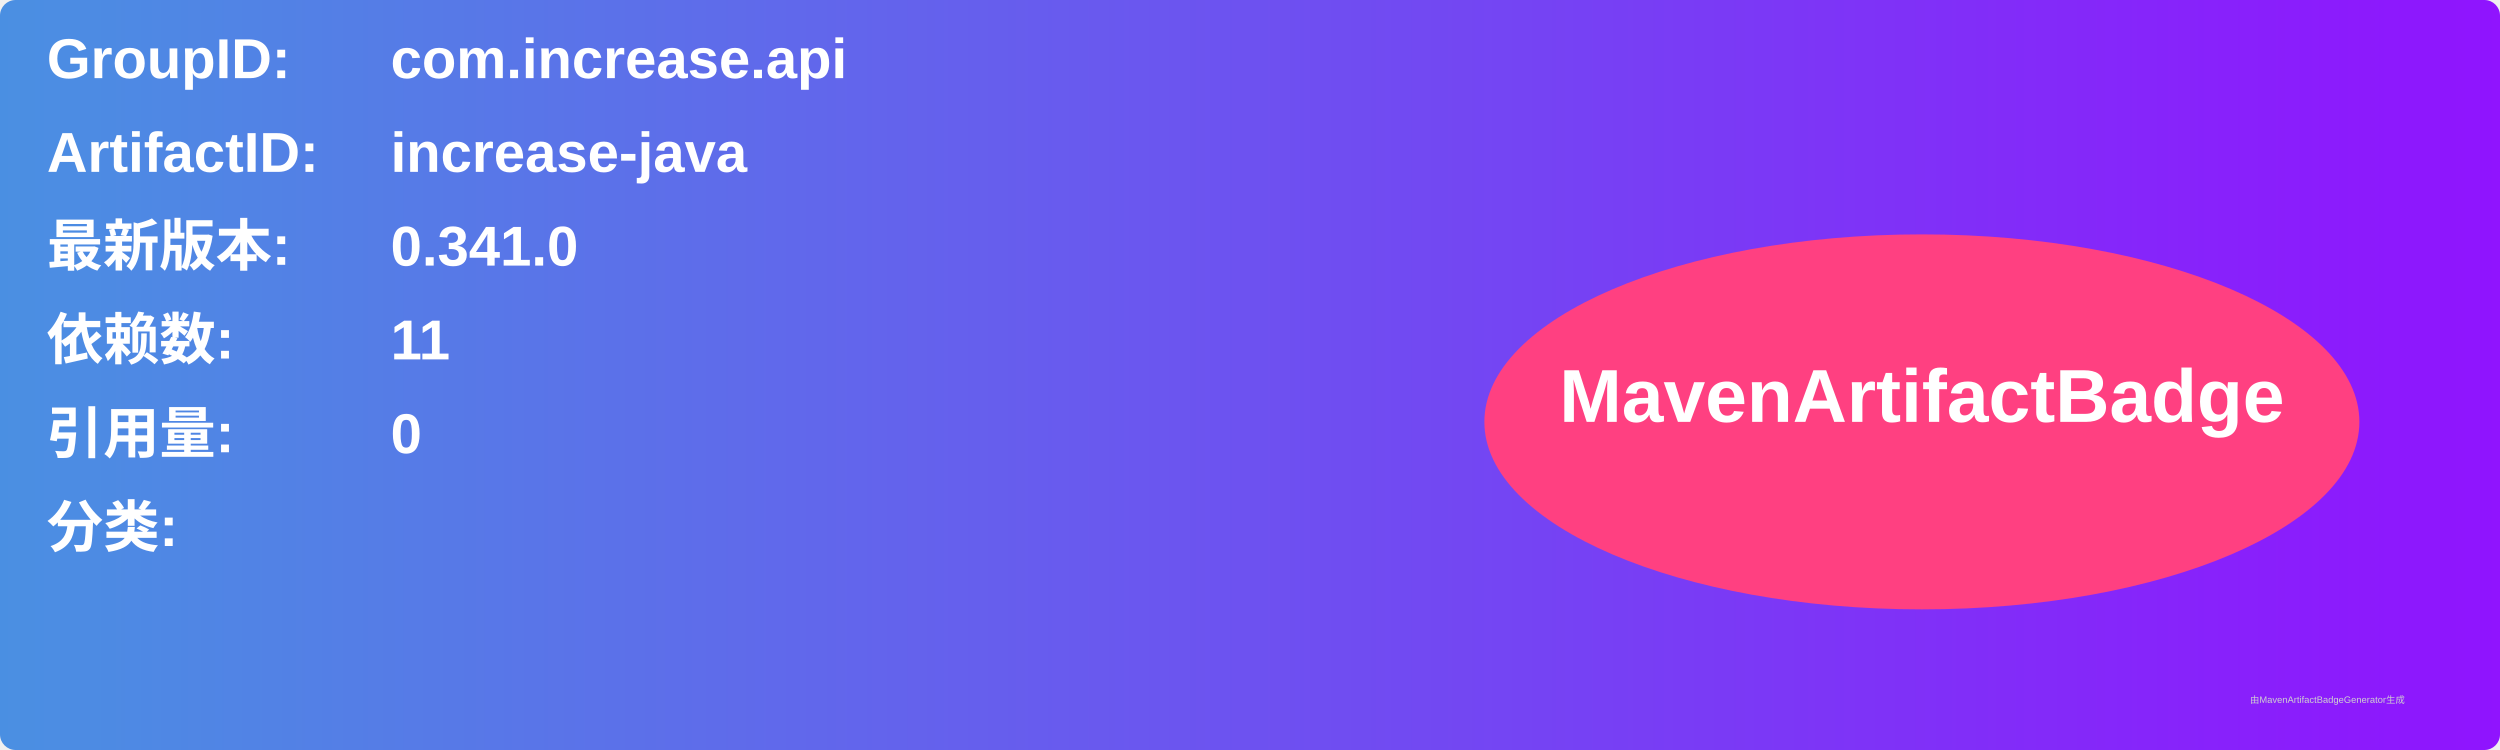
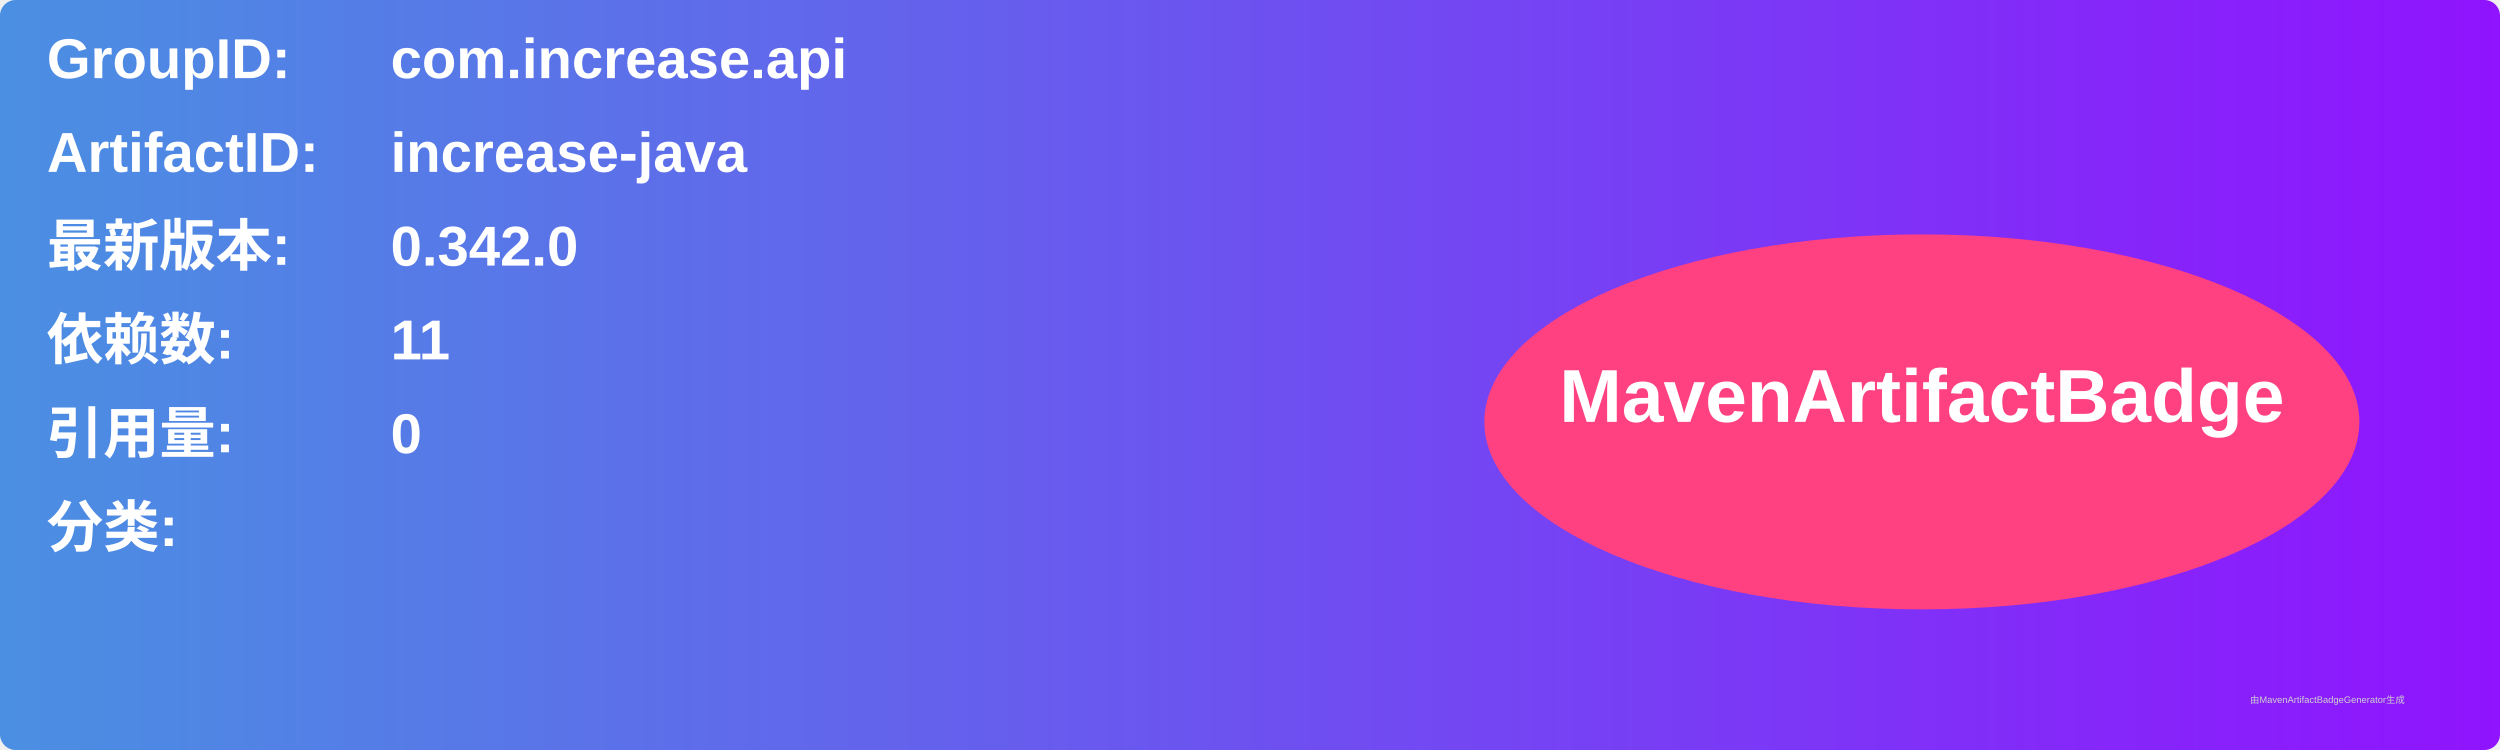
<svg xmlns="http://www.w3.org/2000/svg" width="800" height="240" viewBox="0 0 800 240">
  <linearGradient id="grad" x1="0%" y1="0%" x2="100%" y2="0%">
    <stop offset="0%" stop-color="#4a90e2" />
    <stop offset="100%" stop-color="#9013fe" />
  </linearGradient>
  <rect width="100%" height="100%" rx="5" ry="5" fill="url(#grad)" />
  <g transform="translate(15, 15)">
    <text x="0" y="10" font-family="Arial" font-size="18" fill="white" font-weight="bold" width="260">GroupID:</text>
    <text x="110" y="10" font-family="Arial" font-size="18" fill="white" font-weight="bold" width="460">com.increase.api</text>
    <text x="0" y="40" font-family="Arial" font-size="18" fill="white" font-weight="bold" width="260">ArtifactID:</text>
    <text x="110" y="40" font-family="Arial" font-size="18" fill="white" font-weight="bold" width="460">increase-java</text>
    <text x="0" y="70" font-family="Arial" font-size="18" fill="white" font-weight="bold">最新版本:</text>
    <text x="110" y="70" font-family="Arial" font-size="18" fill="white" font-weight="bold">
-       <tspan font-weight="bold">0.341.0</tspan>
+       <tspan font-weight="bold">0.342.0</tspan>
    </text>
    <text x="0" y="100" font-family="Arial" font-size="18" fill="white" font-weight="bold">依赖数: </text>
    <text x="110" y="100" font-family="Arial" font-size="18" fill="white">
      <tspan font-weight="bold">11</tspan>
    </text>
    <text x="0" y="130" font-family="Arial" font-size="18" fill="white" font-weight="bold">引用量: </text>
    <text x="110" y="130" font-family="Arial" font-size="18" fill="white">
      <tspan font-weight="bold">0</tspan>
    </text>
    <text x="0" y="160" font-family="Arial" font-size="18" fill="white" font-weight="bold">分类:</text>
    <text x="10" y="190" font-family="Arial" font-size="10" fill="white">
      <tspan font-weight="bold" />
    </text>
    <ellipse cx="600" cy="120" rx="140" ry="60" fill="#ff4081" />
    <text x="600" y="120" text-anchor="middle" font-family="Arial" font-size="24" fill="white" font-weight="bold">MavenArtifactBadge</text>
  </g>
  <text x="720" y="225" font-family="Arial" font-size="3" fill="#d0d0d0">由MavenArtifactBadgeGenerator生成</text>
</svg>
